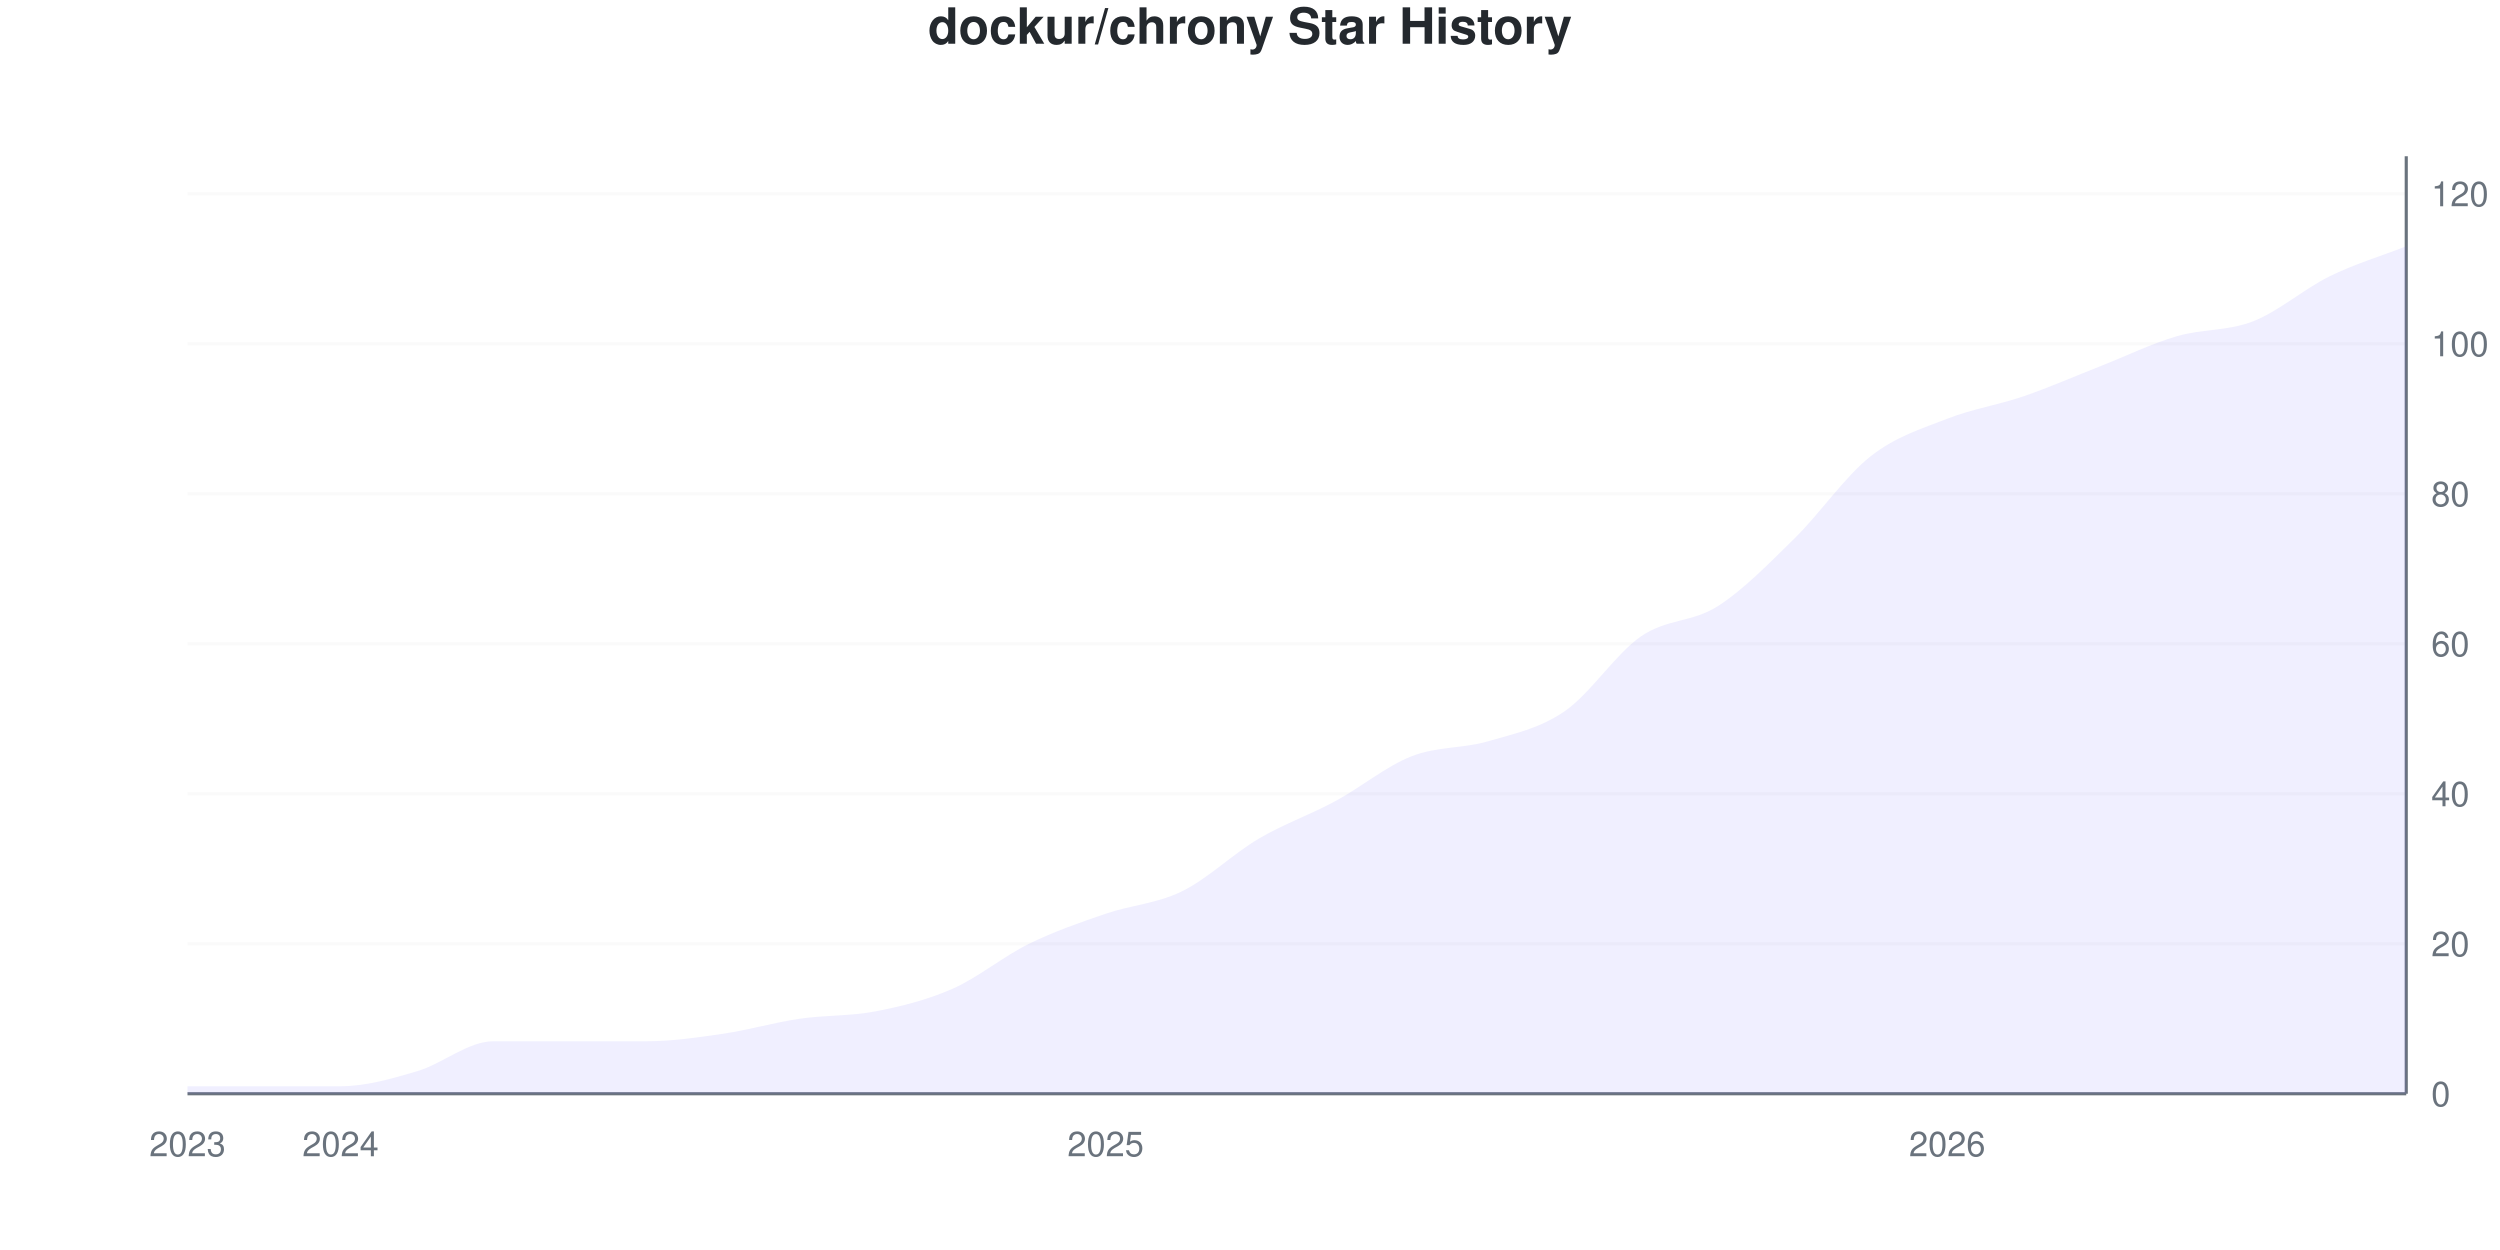
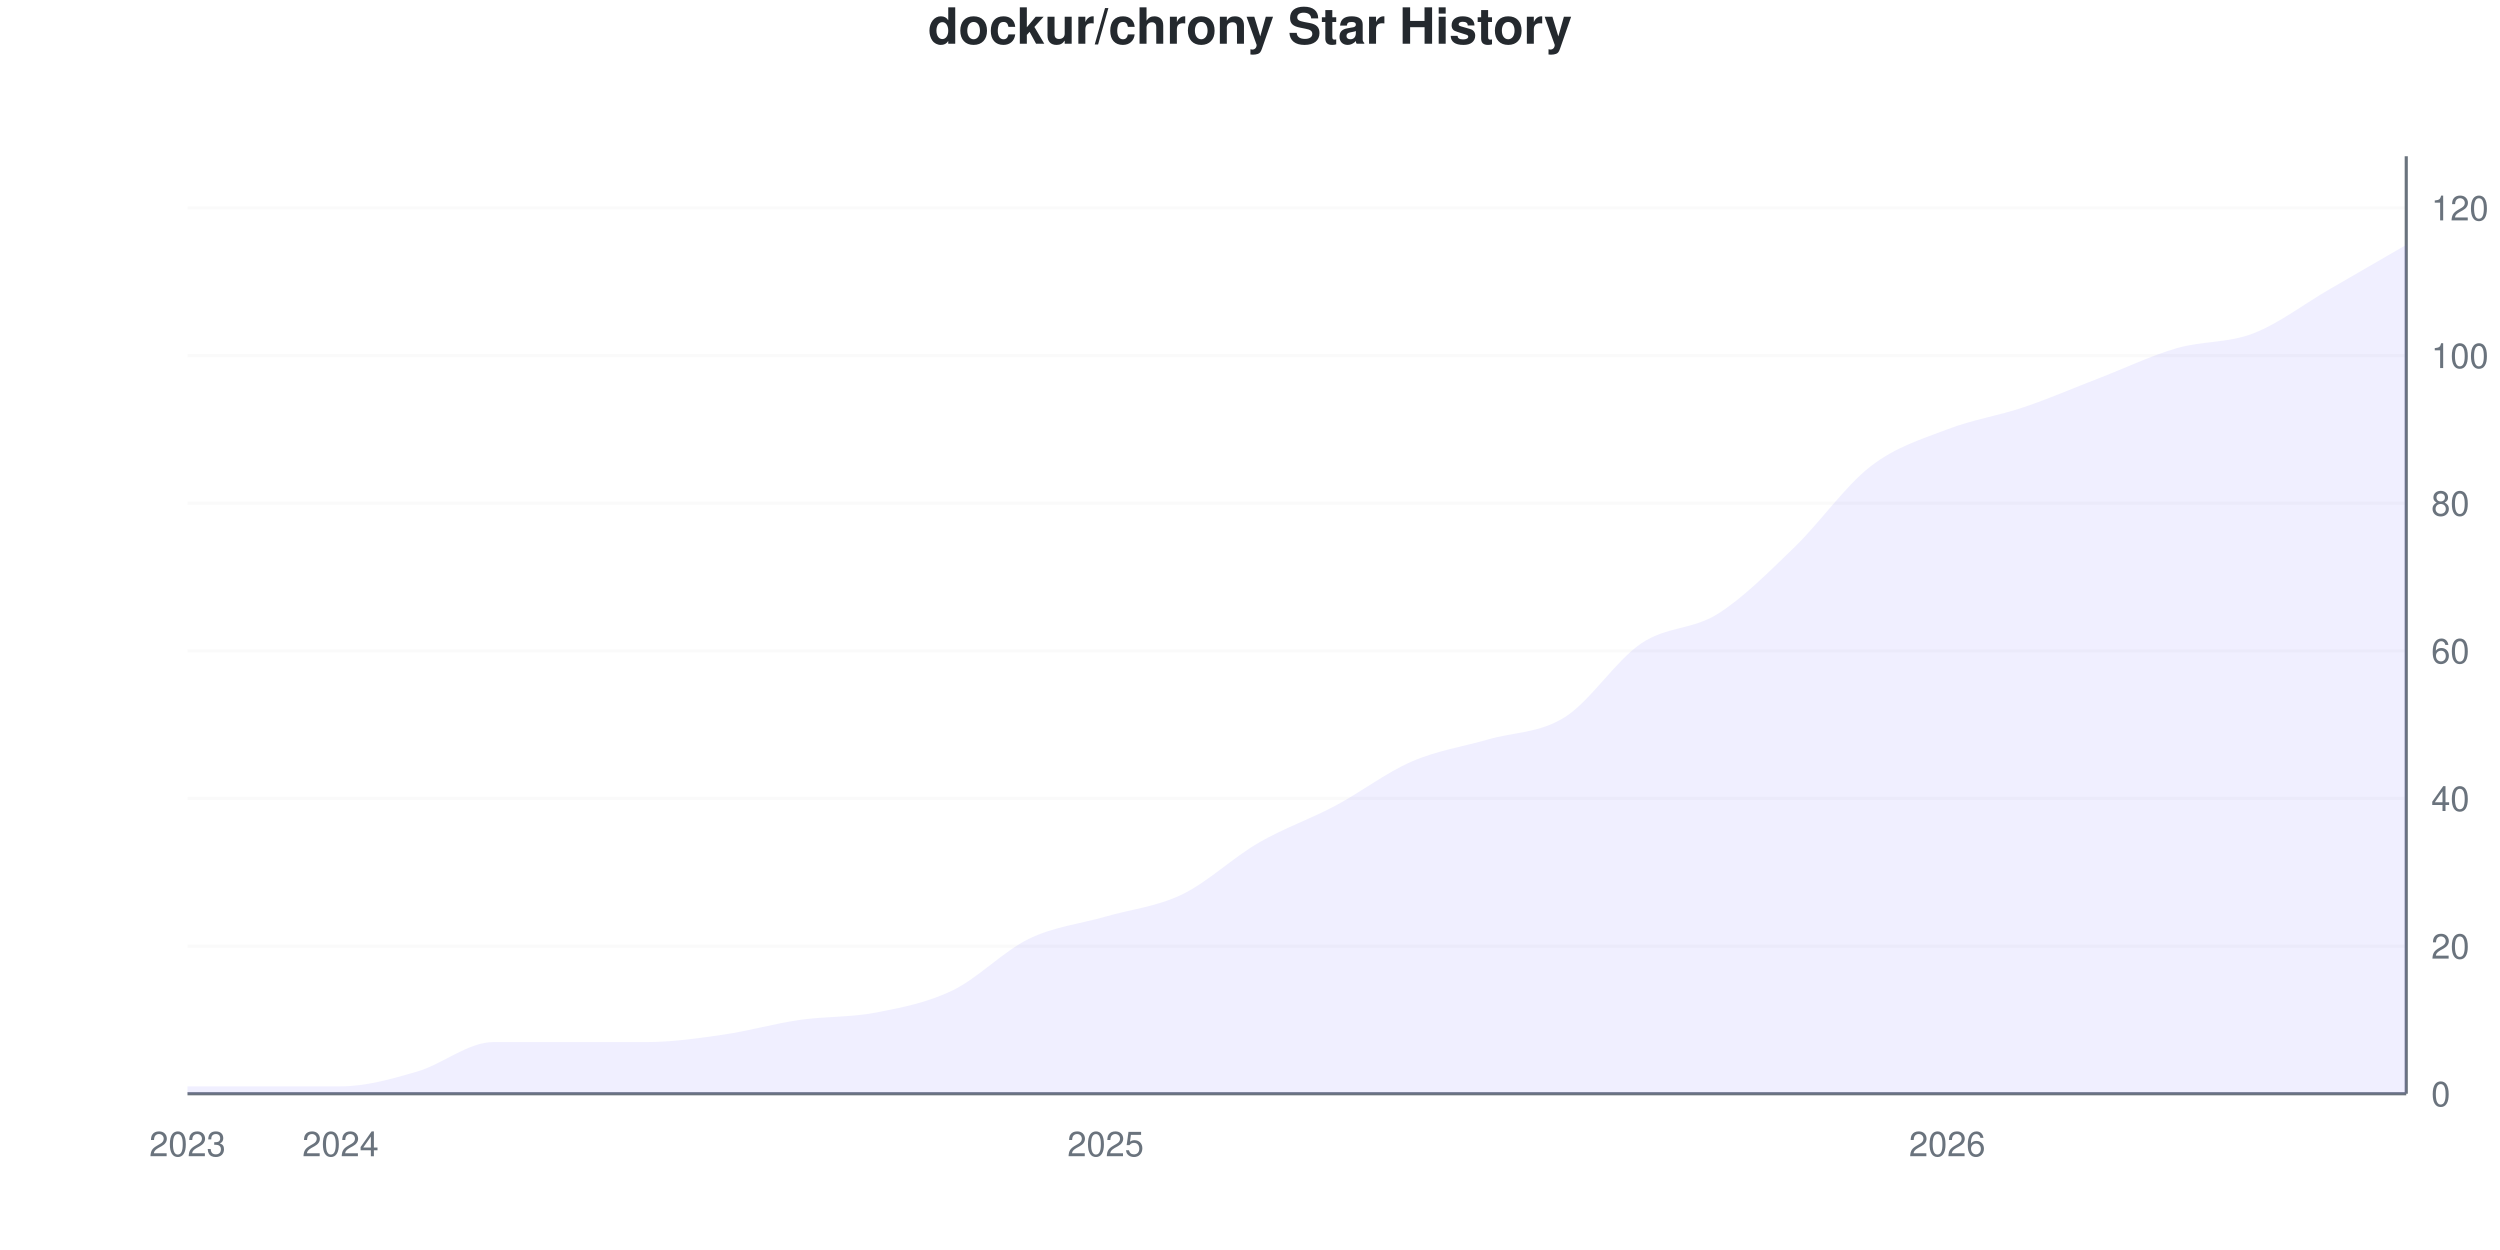
<svg xmlns="http://www.w3.org/2000/svg" viewBox="0 0 800 400" width="800" height="400">
  <style>
    @keyframes drawLine {
      to { stroke-dashoffset: 0; }
    }
    @keyframes fadeInPoint {
      from { opacity: 0; }
      to { opacity: 1; }
    }
    .data-line-0 {
      stroke-dasharray: 1174;
      stroke-dashoffset: 1174;
      animation: drawLine 2s ease-out forwards;
    }
    .data-point {
      opacity: 0;
      animation: fadeInPoint 0.5s ease-out forwards;
    }
    .chart-bg { fill: #fff; }
    .chart-text { fill: #24292e; }
    .chart-muted { fill: #6a737d; }
    .chart-grid { stroke: #eee; }
    .chart-axis { stroke: #6a737d; }
    @media (prefers-color-scheme: dark) {
      .chart-bg { fill: #0d1117; }
      .chart-text { fill: #e6edf3; }
      .chart-muted { fill: #8b949e; }
      .chart-grid { stroke: #21262d; }
      .chart-axis { stroke: #8b949e; }
    }
  </style>
  <rect width="800" height="400" class="chart-bg" />
  <text x="400" y="14" text-anchor="middle" class="chart-text" font-size="16" font-weight="bold" font-family="-apple-system, BlinkMacSystemFont, 'Segoe UI', Helvetica, Arial, sans-serif">dockur/chrony Star History</text>
  <g class="grid">
    <line x1="60" y1="350" x2="770" y2="350" class="chart-grid" stroke-opacity="0.3" />
    <text x="778" y="354" text-anchor="start" class="chart-muted" font-size="11" font-family="-apple-system, BlinkMacSystemFont, 'Segoe UI', Helvetica, Arial, sans-serif">0</text>
-     <line x1="60" y1="302" x2="770" y2="302" class="chart-grid" stroke-opacity="0.3" />
-     <text x="778" y="306" text-anchor="start" class="chart-muted" font-size="11" font-family="-apple-system, BlinkMacSystemFont, 'Segoe UI', Helvetica, Arial, sans-serif">20</text>
-     <line x1="60" y1="254" x2="770" y2="254" class="chart-grid" stroke-opacity="0.3" />
-     <text x="778" y="258" text-anchor="start" class="chart-muted" font-size="11" font-family="-apple-system, BlinkMacSystemFont, 'Segoe UI', Helvetica, Arial, sans-serif">40</text>
-     <line x1="60" y1="206" x2="770" y2="206" class="chart-grid" stroke-opacity="0.3" />
-     <text x="778" y="210" text-anchor="start" class="chart-muted" font-size="11" font-family="-apple-system, BlinkMacSystemFont, 'Segoe UI', Helvetica, Arial, sans-serif">60</text>
-     <line x1="60" y1="158" x2="770" y2="158" class="chart-grid" stroke-opacity="0.3" />
-     <text x="778" y="162" text-anchor="start" class="chart-muted" font-size="11" font-family="-apple-system, BlinkMacSystemFont, 'Segoe UI', Helvetica, Arial, sans-serif">80</text>
-     <line x1="60" y1="110" x2="770" y2="110" class="chart-grid" stroke-opacity="0.3" />
-     <text x="778" y="114" text-anchor="start" class="chart-muted" font-size="11" font-family="-apple-system, BlinkMacSystemFont, 'Segoe UI', Helvetica, Arial, sans-serif">100</text>
-     <line x1="60" y1="62" x2="770" y2="62" class="chart-grid" stroke-opacity="0.3" />
-     <text x="778" y="66" text-anchor="start" class="chart-muted" font-size="11" font-family="-apple-system, BlinkMacSystemFont, 'Segoe UI', Helvetica, Arial, sans-serif">120</text>
+     <line x1="60" y1="302.756" x2="770" y2="302.756" class="chart-grid" stroke-opacity="0.3" />
+     <text x="778" y="306.756" text-anchor="start" class="chart-muted" font-size="11" font-family="-apple-system, BlinkMacSystemFont, 'Segoe UI', Helvetica, Arial, sans-serif">20</text>
+     <line x1="60" y1="255.512" x2="770" y2="255.512" class="chart-grid" stroke-opacity="0.3" />
+     <text x="778" y="259.512" text-anchor="start" class="chart-muted" font-size="11" font-family="-apple-system, BlinkMacSystemFont, 'Segoe UI', Helvetica, Arial, sans-serif">40</text>
+     <line x1="60" y1="208.268" x2="770" y2="208.268" class="chart-grid" stroke-opacity="0.3" />
+     <text x="778" y="212.268" text-anchor="start" class="chart-muted" font-size="11" font-family="-apple-system, BlinkMacSystemFont, 'Segoe UI', Helvetica, Arial, sans-serif">60</text>
+     <line x1="60" y1="161.024" x2="770" y2="161.024" class="chart-grid" stroke-opacity="0.3" />
+     <text x="778" y="165.024" text-anchor="start" class="chart-muted" font-size="11" font-family="-apple-system, BlinkMacSystemFont, 'Segoe UI', Helvetica, Arial, sans-serif">80</text>
+     <line x1="60" y1="113.78" x2="770" y2="113.78" class="chart-grid" stroke-opacity="0.3" />
+     <text x="778" y="117.78" text-anchor="start" class="chart-muted" font-size="11" font-family="-apple-system, BlinkMacSystemFont, 'Segoe UI', Helvetica, Arial, sans-serif">100</text>
+     <line x1="60" y1="66.535" x2="770" y2="66.535" class="chart-grid" stroke-opacity="0.3" />
+     <text x="778" y="70.535" text-anchor="start" class="chart-muted" font-size="11" font-family="-apple-system, BlinkMacSystemFont, 'Segoe UI', Helvetica, Arial, sans-serif">120</text>
  </g>
  <g class="milestones">
    
  </g>
  <g class="x-axis">
    <text x="60" y="370" text-anchor="middle" class="chart-muted" font-size="11" font-family="-apple-system, BlinkMacSystemFont, 'Segoe UI', Helvetica, Arial, sans-serif">2023</text>
    <text x="108.966" y="370" text-anchor="middle" class="chart-muted" font-size="11" font-family="-apple-system, BlinkMacSystemFont, 'Segoe UI', Helvetica, Arial, sans-serif">2024</text>
    <text x="353.793" y="370" text-anchor="middle" class="chart-muted" font-size="11" font-family="-apple-system, BlinkMacSystemFont, 'Segoe UI', Helvetica, Arial, sans-serif">2025</text>
    <text x="623.103" y="370" text-anchor="middle" class="chart-muted" font-size="11" font-family="-apple-system, BlinkMacSystemFont, 'Segoe UI', Helvetica, Arial, sans-serif">2026</text>
  </g>
  <line x1="770" y1="50" x2="770" y2="350" class="chart-axis" stroke-width="1" />
  <line x1="60" y1="350" x2="770" y2="350" class="chart-axis" stroke-width="1" />
-   <path d="M60,350 L60,347.6 C68.161,347.6 76.322,347.6 84.483,347.6 C92.644,347.6 100.805,347.6 108.966,347.6 C117.126,347.6 125.287,345.2 133.448,342.8 C141.609,340.4 149.77,333.2 157.931,333.2 C166.092,333.2 174.253,333.2 182.414,333.2 C190.575,333.2 198.736,333.2 206.897,333.2 C215.057,333.2 223.218,332 231.379,330.8 C239.54,329.6 247.701,327.2 255.862,326 C264.023,324.8 272.184,325.2 280.345,323.6 C288.506,322 296.667,320 304.828,316.4 C312.989,312.8 321.149,306 329.31,302 C337.471,298 345.632,295.2 353.793,292.4 C361.954,289.6 370.115,289.2 378.276,285.2 C386.437,281.2 394.598,273.2 402.759,268.4 C410.92,263.6 419.08,260.8 427.241,256.4 C435.402,252 443.563,245.2 451.724,242 C459.885,238.8 468.046,239.6 476.207,237.2 C484.368,234.8 492.529,233.2 500.69,227.6 C508.851,222 517.011,209.2 525.172,203.6 C533.333,198 541.494,199.2 549.655,194 C557.816,188.8 565.977,180.4 574.138,172.4 C582.299,164.4 590.46,152.4 598.621,146 C606.782,139.6 614.943,137.2 623.103,134 C631.264,130.8 639.425,129.6 647.586,126.8 C655.747,124 663.908,120.4 672.069,117.2 C680.23,114 688.391,110 696.552,107.6 C704.713,105.2 712.874,106 721.034,102.8 C729.195,99.6 737.356,92.4 745.517,88.4 C753.678,84.4 761.839,82 770,78.8 L770,350 L60,350 Z" fill="#6b63ff" fill-opacity="0.1" />
-   <path d="M60,350 L60,347.6 C68.161,347.6 76.322,347.6 84.483,347.6 C92.644,347.6 100.805,347.6 108.966,347.6 C117.126,347.6 125.287,345.2 133.448,342.8 C141.609,340.4 149.77,333.2 157.931,333.2 C166.092,333.2 174.253,333.2 182.414,333.2 C190.575,333.2 198.736,333.2 206.897,333.2 C215.057,333.2 223.218,332 231.379,330.8 C239.54,329.6 247.701,327.2 255.862,326 C264.023,324.8 272.184,325.2 280.345,323.6 C288.506,322 296.667,320 304.828,316.4 C312.989,312.8 321.149,306 329.31,302 C337.471,298 345.632,295.2 353.793,292.4 C361.954,289.6 370.115,289.2 378.276,285.2 C386.437,281.2 394.598,273.2 402.759,268.4 C410.92,263.6 419.08,260.8 427.241,256.4 C435.402,252 443.563,245.2 451.724,242 C459.885,238.8 468.046,239.6 476.207,237.2 C484.368,234.8 492.529,233.2 500.69,227.6 C508.851,222 517.011,209.2 525.172,203.6 C533.333,198 541.494,199.2 549.655,194 C557.816,188.8 565.977,180.4 574.138,172.4 C582.299,164.4 590.46,152.4 598.621,146 C606.782,139.6 614.943,137.2 623.103,134 C631.264,130.8 639.425,129.6 647.586,126.8 C655.747,124 663.908,120.4 672.069,117.2 C680.23,114 688.391,110 696.552,107.6 C704.713,105.2 712.874,106 721.034,102.8 C729.195,99.6 737.356,92.4 745.517,88.4 C753.678,84.4 761.839,82 770,78.8" fill="none" stroke="#6b63ff" stroke-width="2.5" class="data-line-0" />
+   <path d="M60,350 L60,347.638 C68.161,347.638 76.322,347.638 84.483,347.638 C92.644,347.638 100.805,347.638 108.966,347.638 C117.126,347.638 125.287,345.276 133.448,342.913 C141.609,340.551 149.77,333.465 157.931,333.465 C166.092,333.465 174.253,333.465 182.414,333.465 C190.575,333.465 198.736,333.465 206.897,333.465 C215.057,333.465 223.218,332.283 231.379,331.102 C239.54,329.921 247.701,327.559 255.862,326.378 C264.023,325.197 272.184,325.591 280.345,324.016 C288.506,322.441 296.667,320.866 304.828,316.929 C312.989,312.992 321.149,304.331 329.31,300.394 C337.471,296.457 345.632,295.669 353.793,293.307 C361.954,290.945 370.115,290.157 378.276,286.22 C386.437,282.283 394.598,274.409 402.759,269.685 C410.92,264.961 419.08,262.205 427.241,257.874 C435.402,253.543 443.563,247.244 451.724,243.701 C459.885,240.157 468.046,238.976 476.207,236.614 C484.368,234.252 492.529,234.646 500.69,229.528 C508.851,224.409 517.011,211.417 525.172,205.906 C533.333,200.394 541.494,201.575 549.655,196.457 C557.816,191.339 565.977,183.071 574.138,175.197 C582.299,167.323 590.46,155.512 598.621,149.213 C606.782,142.913 614.943,140.551 623.103,137.402 C631.264,134.252 639.425,133.071 647.586,130.315 C655.747,127.559 663.908,124.016 672.069,120.866 C680.23,117.717 688.391,113.78 696.552,111.417 C704.713,109.055 712.874,109.843 721.034,106.693 C729.195,103.543 737.356,97.244 745.517,92.52 C753.678,87.795 761.839,83.071 770,78.346 L770,350 L60,350 Z" fill="#6b63ff" fill-opacity="0.1" />
+   <path d="M60,350 L60,347.638 C68.161,347.638 76.322,347.638 84.483,347.638 C92.644,347.638 100.805,347.638 108.966,347.638 C117.126,347.638 125.287,345.276 133.448,342.913 C141.609,340.551 149.77,333.465 157.931,333.465 C166.092,333.465 174.253,333.465 182.414,333.465 C190.575,333.465 198.736,333.465 206.897,333.465 C215.057,333.465 223.218,332.283 231.379,331.102 C239.54,329.921 247.701,327.559 255.862,326.378 C264.023,325.197 272.184,325.591 280.345,324.016 C288.506,322.441 296.667,320.866 304.828,316.929 C312.989,312.992 321.149,304.331 329.31,300.394 C337.471,296.457 345.632,295.669 353.793,293.307 C361.954,290.945 370.115,290.157 378.276,286.22 C386.437,282.283 394.598,274.409 402.759,269.685 C410.92,264.961 419.08,262.205 427.241,257.874 C435.402,253.543 443.563,247.244 451.724,243.701 C459.885,240.157 468.046,238.976 476.207,236.614 C484.368,234.252 492.529,234.646 500.69,229.528 C508.851,224.409 517.011,211.417 525.172,205.906 C533.333,200.394 541.494,201.575 549.655,196.457 C557.816,191.339 565.977,183.071 574.138,175.197 C582.299,167.323 590.46,155.512 598.621,149.213 C606.782,142.913 614.943,140.551 623.103,137.402 C631.264,134.252 639.425,133.071 647.586,130.315 C655.747,127.559 663.908,124.016 672.069,120.866 C680.23,117.717 688.391,113.78 696.552,111.417 C704.713,109.055 712.874,109.843 721.034,106.693 C729.195,103.543 737.356,97.244 745.517,92.52 C753.678,87.795 761.839,83.071 770,78.346" fill="none" stroke="#6b63ff" stroke-width="2.5" class="data-line-0" />
  <g class="points">
-     <circle cx="60" cy="347.6" r="4" fill="#6b63ff" class="data-point" style="animation-delay: 1.50s" />
-     <circle cx="84.483" cy="347.6" r="4" fill="#6b63ff" class="data-point" style="animation-delay: 1.55s" />
-     <circle cx="108.966" cy="347.6" r="4" fill="#6b63ff" class="data-point" style="animation-delay: 1.60s" />
-     <circle cx="133.448" cy="342.8" r="4" fill="#6b63ff" class="data-point" style="animation-delay: 1.65s" />
-     <circle cx="157.931" cy="333.2" r="4" fill="#6b63ff" class="data-point" style="animation-delay: 1.70s" />
-     <circle cx="182.414" cy="333.2" r="4" fill="#6b63ff" class="data-point" style="animation-delay: 1.75s" />
-     <circle cx="206.897" cy="333.2" r="4" fill="#6b63ff" class="data-point" style="animation-delay: 1.80s" />
-     <circle cx="231.379" cy="330.8" r="4" fill="#6b63ff" class="data-point" style="animation-delay: 1.85s" />
-     <circle cx="255.862" cy="326" r="4" fill="#6b63ff" class="data-point" style="animation-delay: 1.90s" />
-     <circle cx="280.345" cy="323.6" r="4" fill="#6b63ff" class="data-point" style="animation-delay: 1.95s" />
-     <circle cx="304.828" cy="316.4" r="4" fill="#6b63ff" class="data-point" style="animation-delay: 2.00s" />
-     <circle cx="329.31" cy="302" r="4" fill="#6b63ff" class="data-point" style="animation-delay: 2.05s" />
-     <circle cx="353.793" cy="292.4" r="4" fill="#6b63ff" class="data-point" style="animation-delay: 2.10s" />
-     <circle cx="378.276" cy="285.2" r="4" fill="#6b63ff" class="data-point" style="animation-delay: 2.15s" />
-     <circle cx="402.759" cy="268.4" r="4" fill="#6b63ff" class="data-point" style="animation-delay: 2.20s" />
-     <circle cx="427.241" cy="256.4" r="4" fill="#6b63ff" class="data-point" style="animation-delay: 2.25s" />
-     <circle cx="451.724" cy="242" r="4" fill="#6b63ff" class="data-point" style="animation-delay: 2.30s" />
-     <circle cx="476.207" cy="237.2" r="4" fill="#6b63ff" class="data-point" style="animation-delay: 2.35s" />
-     <circle cx="500.69" cy="227.6" r="4" fill="#6b63ff" class="data-point" style="animation-delay: 2.40s" />
-     <circle cx="525.172" cy="203.6" r="4" fill="#6b63ff" class="data-point" style="animation-delay: 2.45s" />
-     <circle cx="549.655" cy="194" r="4" fill="#6b63ff" class="data-point" style="animation-delay: 2.50s" />
-     <circle cx="574.138" cy="172.4" r="4" fill="#6b63ff" class="data-point" style="animation-delay: 2.55s" />
-     <circle cx="598.621" cy="146" r="4" fill="#6b63ff" class="data-point" style="animation-delay: 2.60s" />
-     <circle cx="623.103" cy="134" r="4" fill="#6b63ff" class="data-point" style="animation-delay: 2.65s" />
-     <circle cx="647.586" cy="126.8" r="4" fill="#6b63ff" class="data-point" style="animation-delay: 2.70s" />
-     <circle cx="672.069" cy="117.2" r="4" fill="#6b63ff" class="data-point" style="animation-delay: 2.75s" />
-     <circle cx="696.552" cy="107.6" r="4" fill="#6b63ff" class="data-point" style="animation-delay: 2.80s" />
-     <circle cx="721.034" cy="102.8" r="4" fill="#6b63ff" class="data-point" style="animation-delay: 2.85s" />
-     <circle cx="745.517" cy="88.4" r="4" fill="#6b63ff" class="data-point" style="animation-delay: 2.90s" />
-     <circle cx="770" cy="78.8" r="4" fill="#6b63ff" class="data-point" style="animation-delay: 2.95s" />
+     <circle cx="60" cy="347.638" r="4" fill="#6b63ff" class="data-point" style="animation-delay: 1.50s" />
+     <circle cx="84.483" cy="347.638" r="4" fill="#6b63ff" class="data-point" style="animation-delay: 1.55s" />
+     <circle cx="108.966" cy="347.638" r="4" fill="#6b63ff" class="data-point" style="animation-delay: 1.60s" />
+     <circle cx="133.448" cy="342.913" r="4" fill="#6b63ff" class="data-point" style="animation-delay: 1.65s" />
+     <circle cx="157.931" cy="333.465" r="4" fill="#6b63ff" class="data-point" style="animation-delay: 1.70s" />
+     <circle cx="182.414" cy="333.465" r="4" fill="#6b63ff" class="data-point" style="animation-delay: 1.75s" />
+     <circle cx="206.897" cy="333.465" r="4" fill="#6b63ff" class="data-point" style="animation-delay: 1.80s" />
+     <circle cx="231.379" cy="331.102" r="4" fill="#6b63ff" class="data-point" style="animation-delay: 1.85s" />
+     <circle cx="255.862" cy="326.378" r="4" fill="#6b63ff" class="data-point" style="animation-delay: 1.90s" />
+     <circle cx="280.345" cy="324.016" r="4" fill="#6b63ff" class="data-point" style="animation-delay: 1.95s" />
+     <circle cx="304.828" cy="316.929" r="4" fill="#6b63ff" class="data-point" style="animation-delay: 2.00s" />
+     <circle cx="329.31" cy="300.394" r="4" fill="#6b63ff" class="data-point" style="animation-delay: 2.05s" />
+     <circle cx="353.793" cy="293.307" r="4" fill="#6b63ff" class="data-point" style="animation-delay: 2.10s" />
+     <circle cx="378.276" cy="286.22" r="4" fill="#6b63ff" class="data-point" style="animation-delay: 2.15s" />
+     <circle cx="402.759" cy="269.685" r="4" fill="#6b63ff" class="data-point" style="animation-delay: 2.20s" />
+     <circle cx="427.241" cy="257.874" r="4" fill="#6b63ff" class="data-point" style="animation-delay: 2.25s" />
+     <circle cx="451.724" cy="243.701" r="4" fill="#6b63ff" class="data-point" style="animation-delay: 2.30s" />
+     <circle cx="476.207" cy="236.614" r="4" fill="#6b63ff" class="data-point" style="animation-delay: 2.35s" />
+     <circle cx="500.69" cy="229.528" r="4" fill="#6b63ff" class="data-point" style="animation-delay: 2.40s" />
+     <circle cx="525.172" cy="205.906" r="4" fill="#6b63ff" class="data-point" style="animation-delay: 2.45s" />
+     <circle cx="549.655" cy="196.457" r="4" fill="#6b63ff" class="data-point" style="animation-delay: 2.50s" />
+     <circle cx="574.138" cy="175.197" r="4" fill="#6b63ff" class="data-point" style="animation-delay: 2.55s" />
+     <circle cx="598.621" cy="149.213" r="4" fill="#6b63ff" class="data-point" style="animation-delay: 2.60s" />
+     <circle cx="623.103" cy="137.402" r="4" fill="#6b63ff" class="data-point" style="animation-delay: 2.65s" />
+     <circle cx="647.586" cy="130.315" r="4" fill="#6b63ff" class="data-point" style="animation-delay: 2.70s" />
+     <circle cx="672.069" cy="120.866" r="4" fill="#6b63ff" class="data-point" style="animation-delay: 2.75s" />
+     <circle cx="696.552" cy="111.417" r="4" fill="#6b63ff" class="data-point" style="animation-delay: 2.80s" />
+     <circle cx="721.034" cy="106.693" r="4" fill="#6b63ff" class="data-point" style="animation-delay: 2.85s" />
+     <circle cx="745.517" cy="92.52" r="4" fill="#6b63ff" class="data-point" style="animation-delay: 2.90s" />
+     <circle cx="770" cy="78.346" r="4" fill="#6b63ff" class="data-point" style="animation-delay: 2.95s" />
  </g>
</svg>
